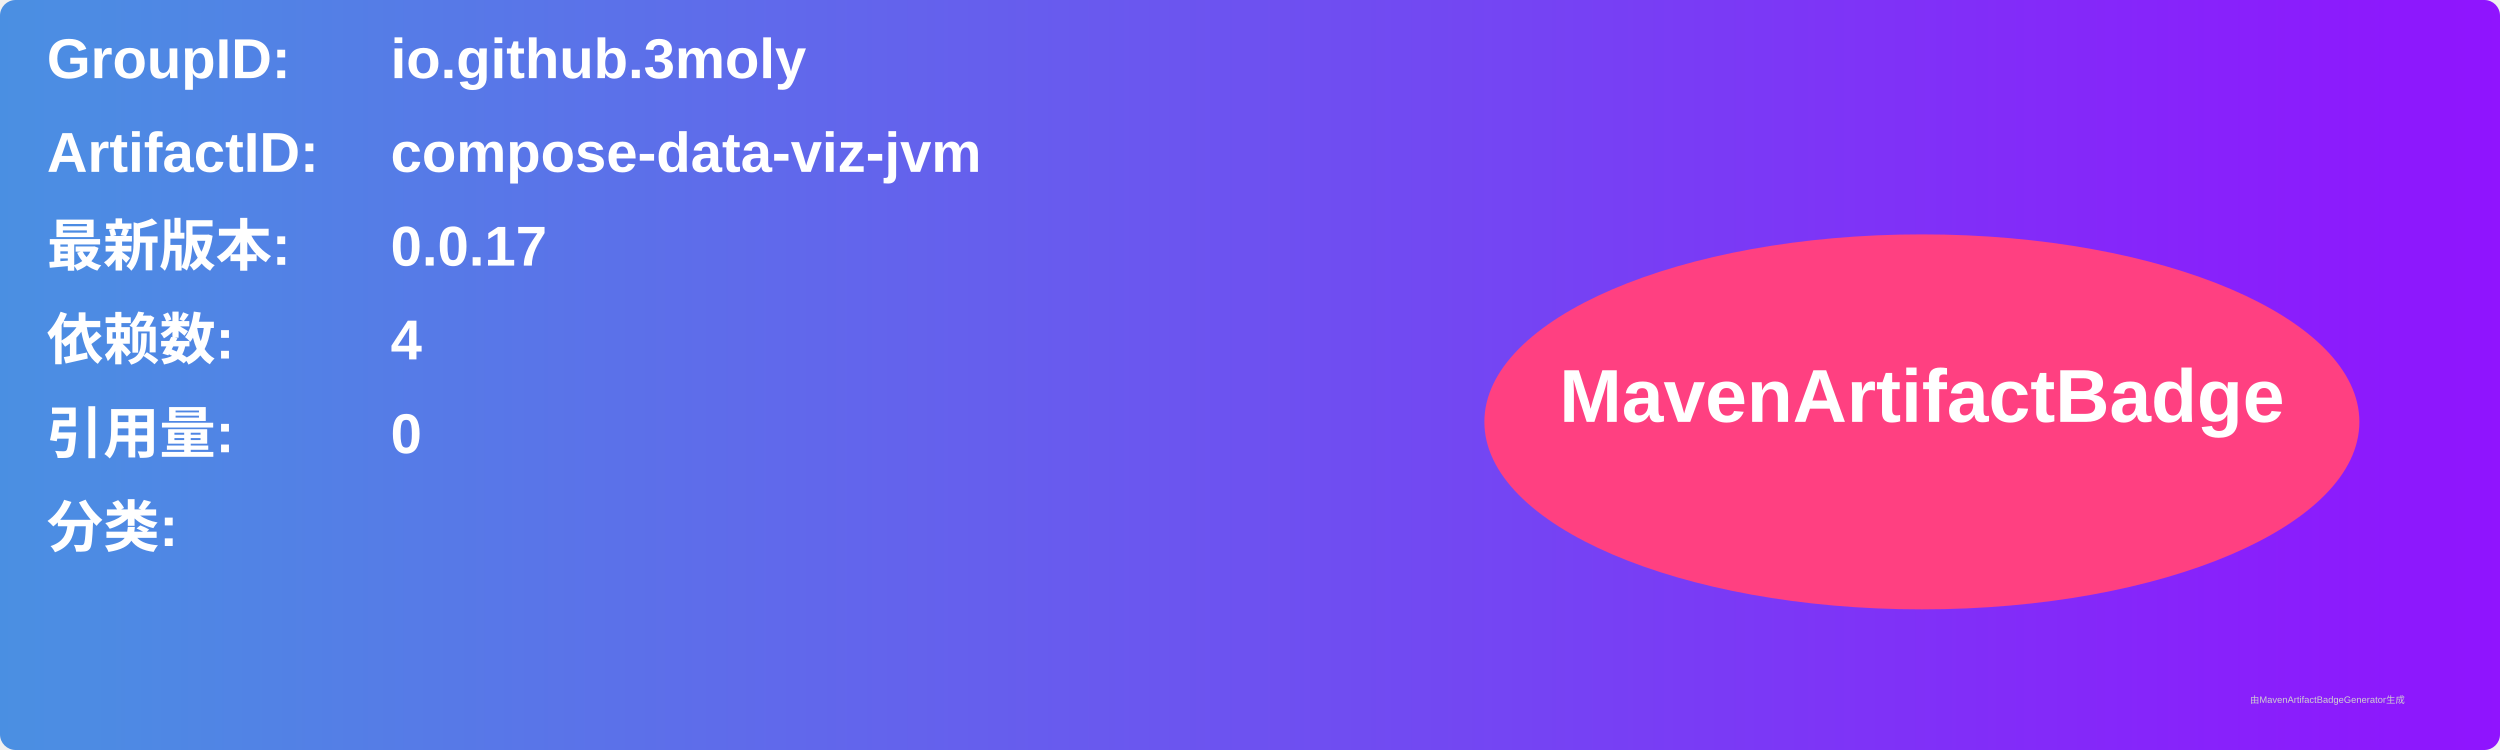
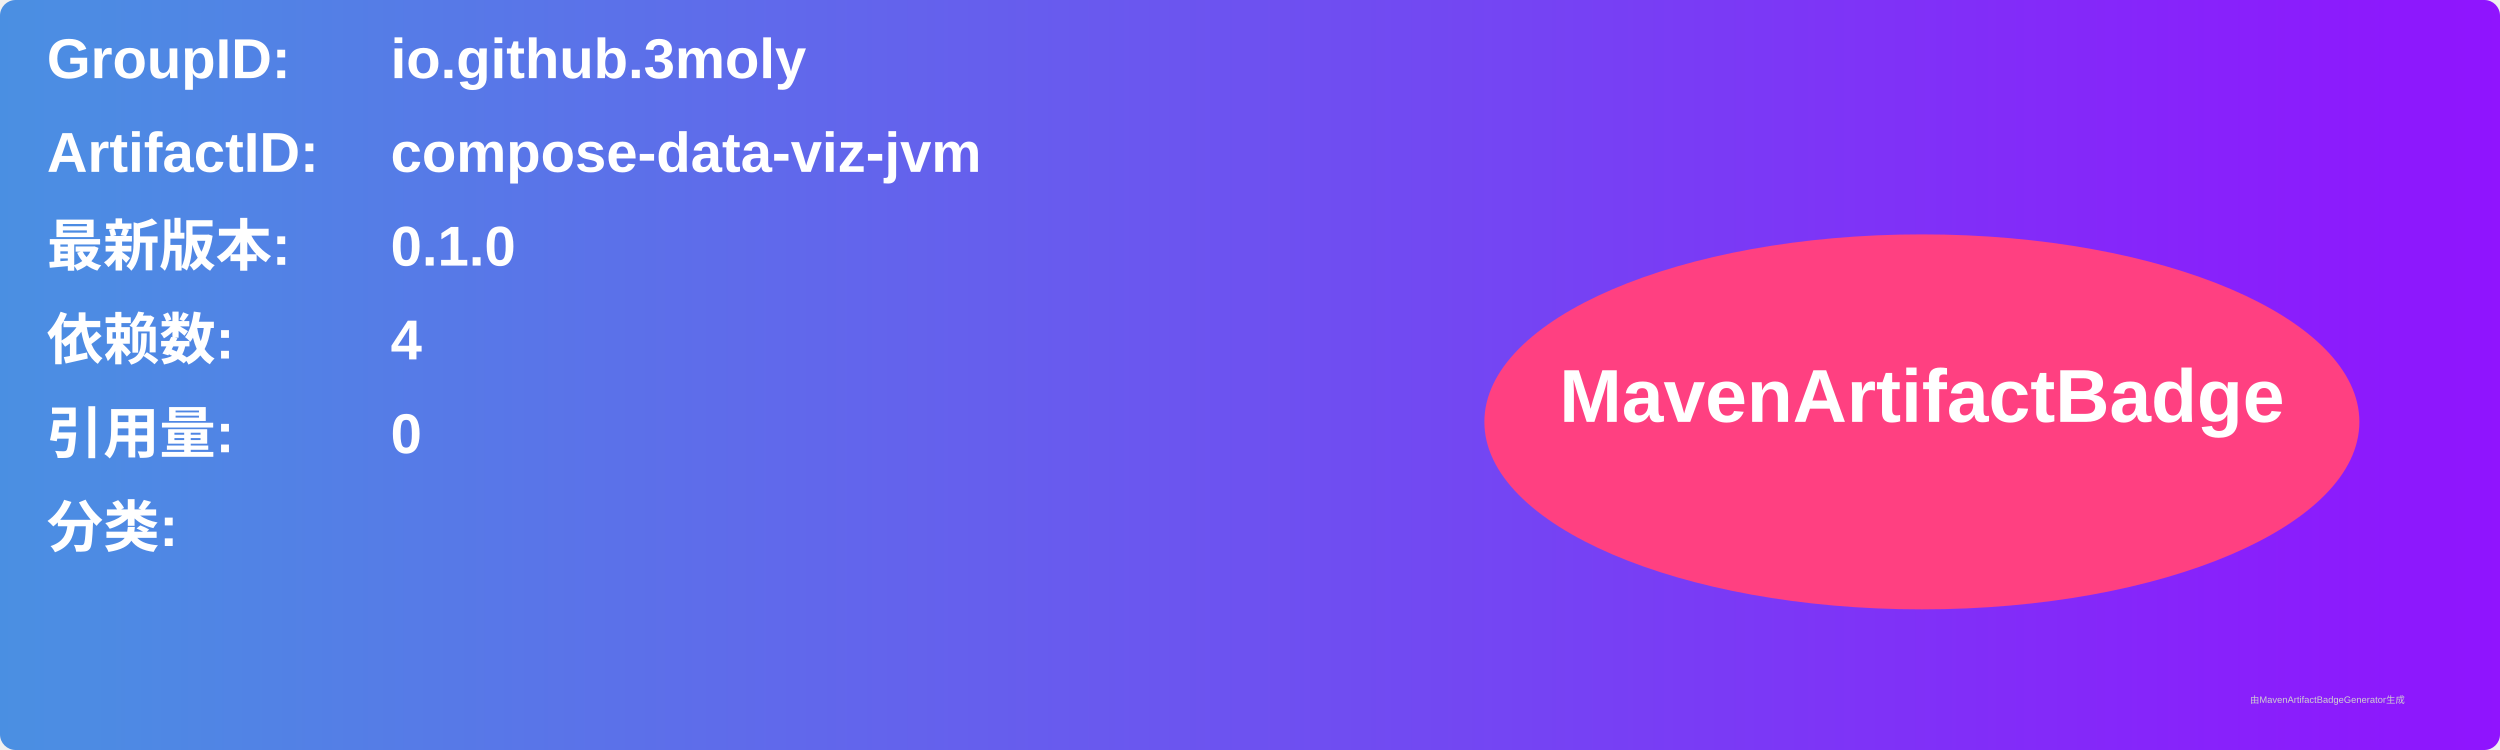
<svg xmlns="http://www.w3.org/2000/svg" width="800" height="240" viewBox="0 0 800 240">
  <linearGradient id="grad" x1="0%" y1="0%" x2="100%" y2="0%">
    <stop offset="0%" stop-color="#4a90e2" />
    <stop offset="100%" stop-color="#9013fe" />
  </linearGradient>
  <rect width="100%" height="100%" rx="5" ry="5" fill="url(#grad)" />
  <g transform="translate(15, 15)">
    <text x="0" y="10" font-family="Arial" font-size="18" fill="white" font-weight="bold" width="260">GroupID:</text>
    <text x="110" y="10" font-family="Arial" font-size="18" fill="white" font-weight="bold" width="460">io.github.3moly</text>
    <text x="0" y="40" font-family="Arial" font-size="18" fill="white" font-weight="bold" width="260">ArtifactID:</text>
    <text x="110" y="40" font-family="Arial" font-size="18" fill="white" font-weight="bold" width="460">compose-data-viz-jvm</text>
    <text x="0" y="70" font-family="Arial" font-size="18" fill="white" font-weight="bold">最新版本:</text>
    <text x="110" y="70" font-family="Arial" font-size="18" fill="white" font-weight="bold">
-       <tspan font-weight="bold">0.0.17</tspan>
+       <tspan font-weight="bold">0.1.0</tspan>
    </text>
    <text x="0" y="100" font-family="Arial" font-size="18" fill="white" font-weight="bold">依赖数: </text>
    <text x="110" y="100" font-family="Arial" font-size="18" fill="white">
      <tspan font-weight="bold">4</tspan>
    </text>
    <text x="0" y="130" font-family="Arial" font-size="18" fill="white" font-weight="bold">引用量: </text>
    <text x="110" y="130" font-family="Arial" font-size="18" fill="white">
      <tspan font-weight="bold">0</tspan>
    </text>
    <text x="0" y="160" font-family="Arial" font-size="18" fill="white" font-weight="bold">分类:</text>
    <text x="10" y="190" font-family="Arial" font-size="10" fill="white">
      <tspan font-weight="bold" />
    </text>
    <ellipse cx="600" cy="120" rx="140" ry="60" fill="#ff4081" />
    <text x="600" y="120" text-anchor="middle" font-family="Arial" font-size="24" fill="white" font-weight="bold">MavenArtifactBadge</text>
  </g>
  <text x="720" y="225" font-family="Arial" font-size="3" fill="#d0d0d0">由MavenArtifactBadgeGenerator生成</text>
</svg>
